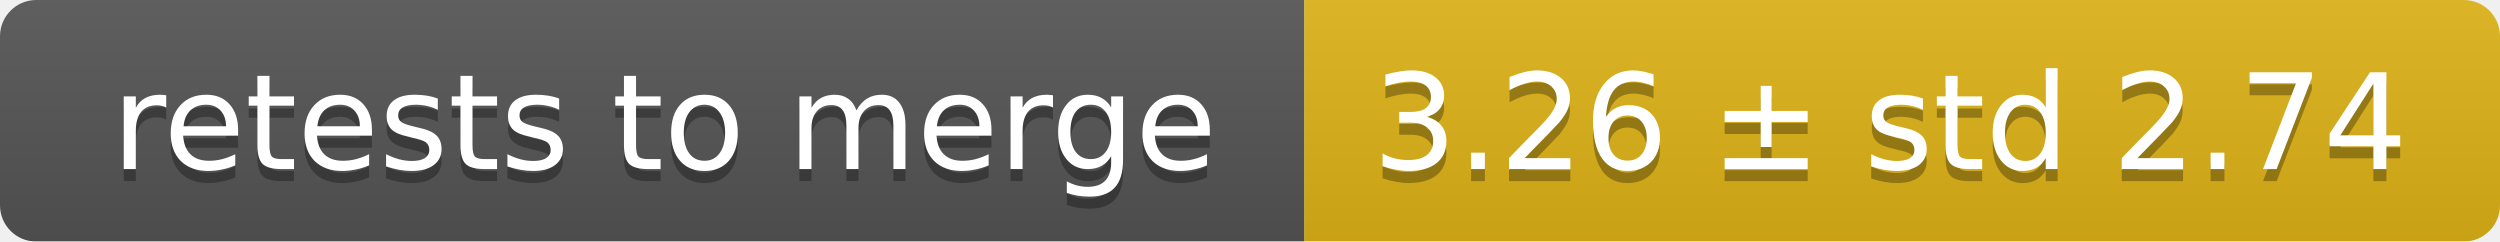
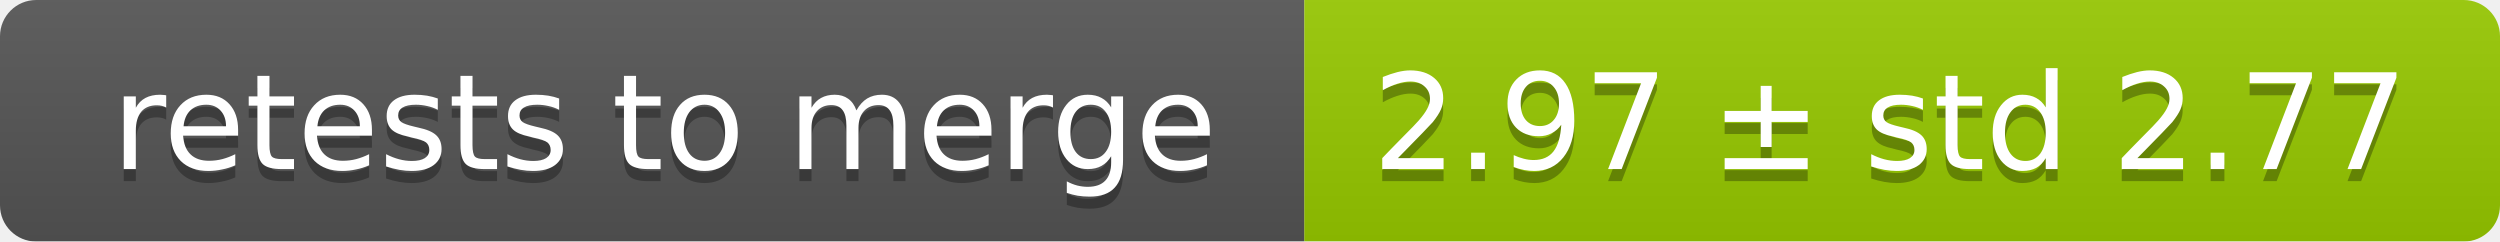
<svg xmlns="http://www.w3.org/2000/svg" width="207" height="20">
  <linearGradient id="smooth" x2="0" y2="100%">
    <stop offset="0" stop-color="#bbb" stop-opacity=".1" />
    <stop offset="1" stop-opacity=".1" />
  </linearGradient>
  <mask id="round">
    <rect width="207" height="20" rx="3" fill="#fff" />
  </mask>
  <g mask="url(#round)">
    <rect width="108" height="20" fill="#555" />
-     <rect x="108" width="99" height="20" fill="#dfb317" />
+     <rect x="108" width="99" height="20" fill="#97ca00" />
    <rect width="207" height="20" fill="url(#smooth)" />
  </g>
  <g fill="#fff" text-anchor="middle" font-family="DejaVu Sans,Verdana,Geneva,sans-serif" font-size="11">
    <text x="55" y="15" fill="#010101" fill-opacity=".3">retests to merge</text>
    <text x="55" y="14">retests to merge</text>
-     <text x="156.5" y="15" fill="#010101" fill-opacity=".3">3.26 ± std 2.74</text>
-     <text x="156.5" y="14">3.26 ± std 2.74</text>
+     <text x="156.5" y="15" fill="#010101" fill-opacity=".3">2.97 ± std 2.77</text>
+     <text x="156.5" y="14">2.97 ± std 2.77</text>
  </g>
</svg>
